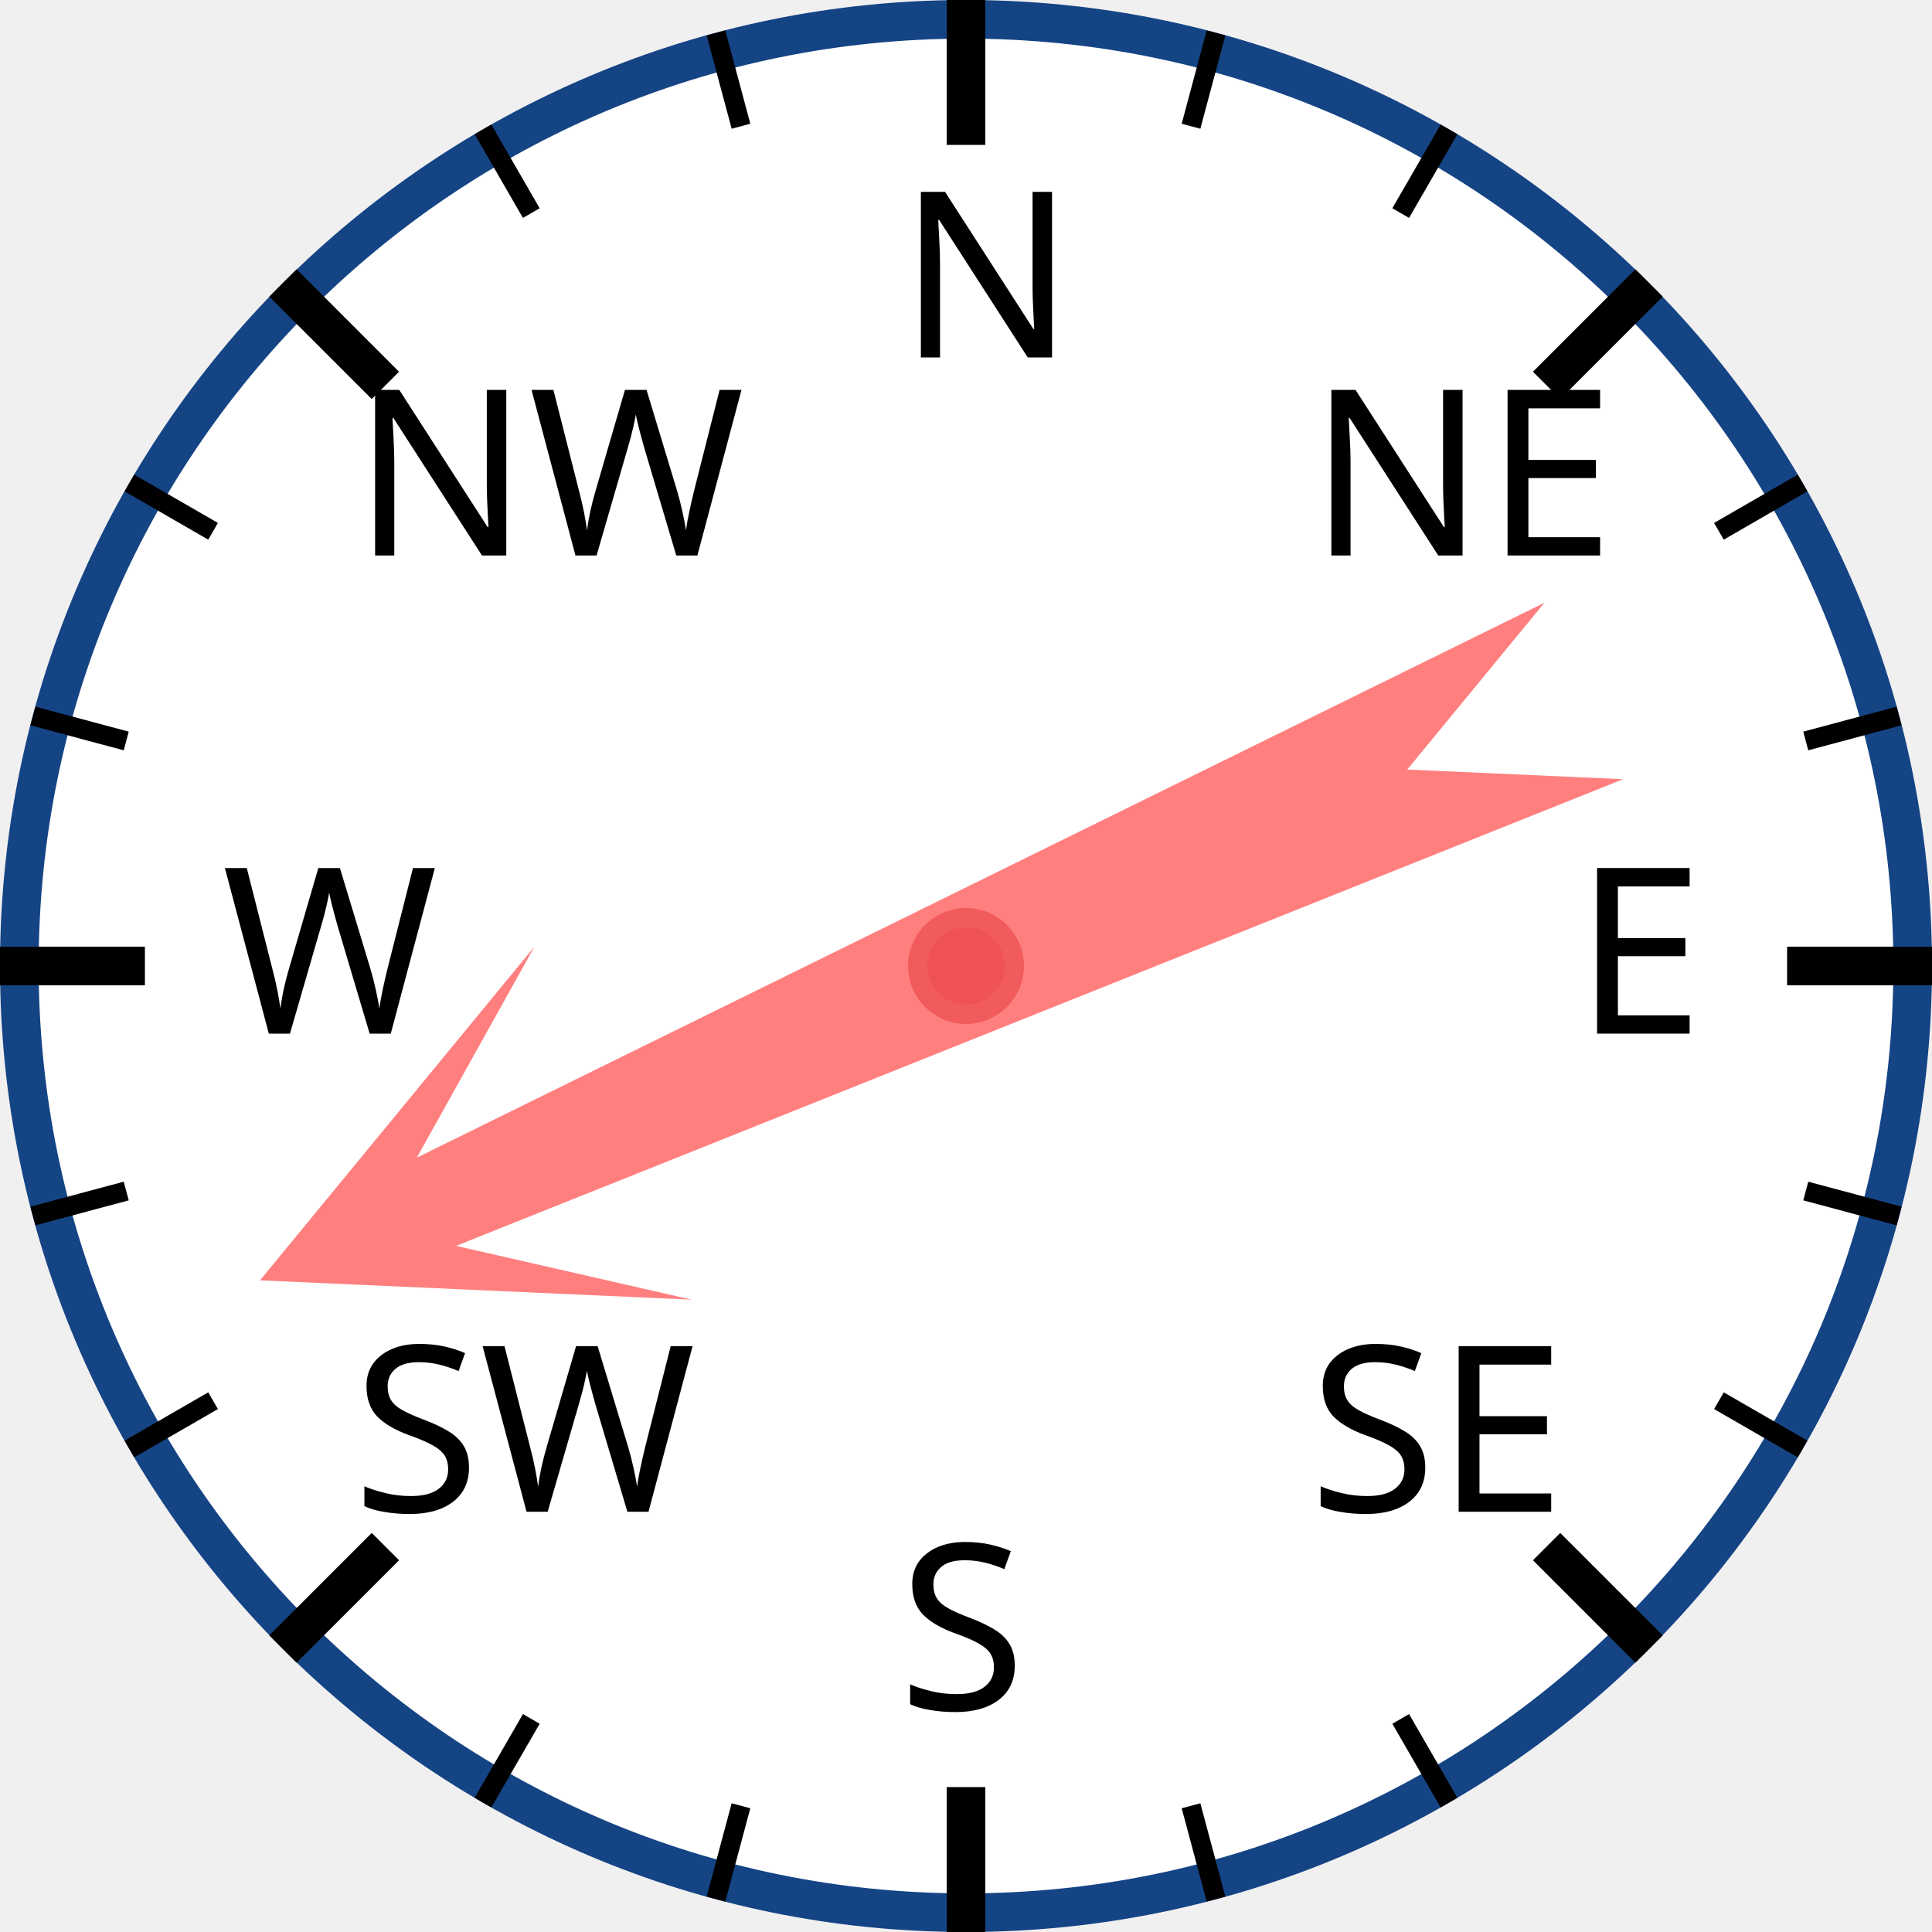
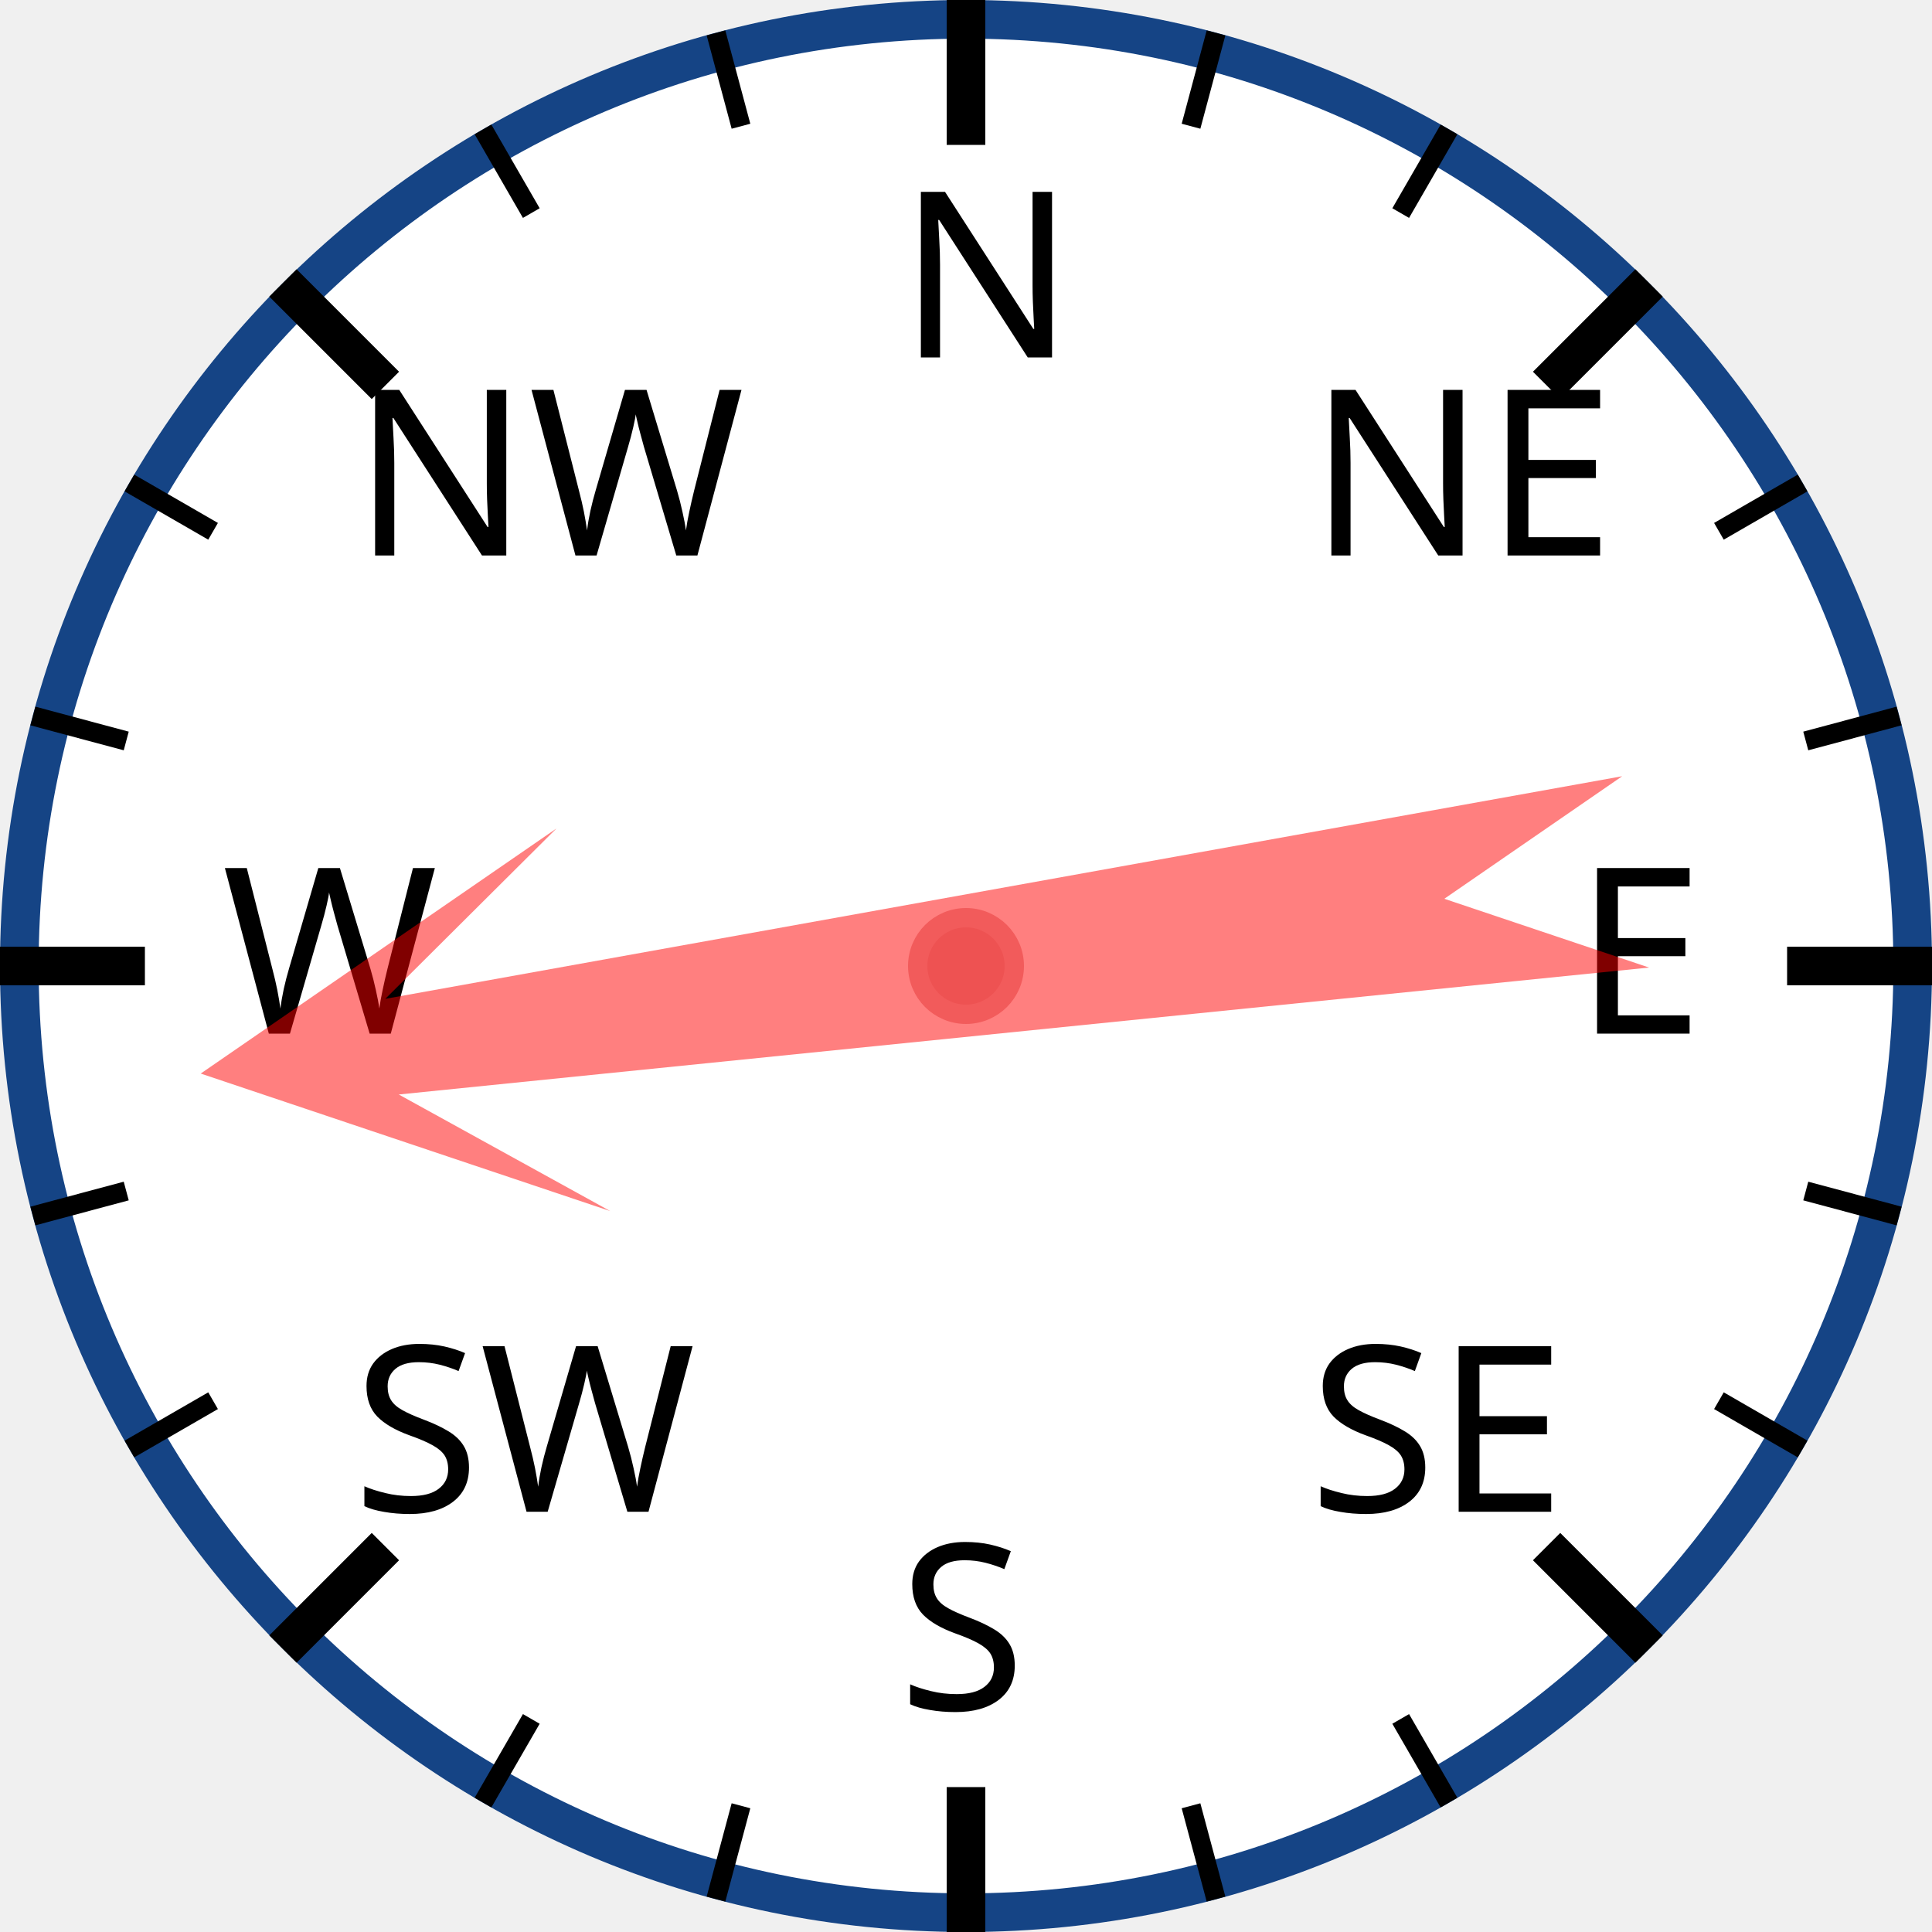
<svg xmlns="http://www.w3.org/2000/svg" width="120px" height="120px" viewBox="0 0 200 200">
  <circle cx="100" cy="100" r="98" style="fill: white; stroke: #154485; stroke-width: 4;" />
  <text x="93.0" y="37.0" style="font-family: sans-serif; font-size: 18pt;">N</text>
  <line x1="100.0" y1="0.0" x2="100.0" y2="15.0" style="stroke: black; stroke-width: 4;" />
  <line x1="74.118" y1="3.407" x2="76.706" y2="13.067" style="stroke: black; stroke-width: 2;" />
  <line x1="50" y1="13.397" x2="55" y2="22.058" style="stroke: black; stroke-width: 2;" />
  <text x="36.503" y="57.503" style="font-family: sans-serif; font-size: 18pt;">NW</text>
  <line x1="29.289" y1="29.289" x2="39.896" y2="39.896" style="stroke: black; stroke-width: 4;" />
  <line x1="13.397" y1="50" x2="22.058" y2="55" style="stroke: black; stroke-width: 2;" />
  <line x1="3.407" y1="74.118" x2="13.067" y2="76.706" style="stroke: black; stroke-width: 2;" />
  <text x="23.0" y="107.0" style="font-family: sans-serif; font-size: 18pt;">W</text>
  <line x1="0.0" y1="100.0" x2="15.0" y2="100.0" style="stroke: black; stroke-width: 4;" />
  <line x1="3.407" y1="125.882" x2="13.067" y2="123.294" style="stroke: black; stroke-width: 2;" />
  <line x1="13.397" y1="150" x2="22.058" y2="145" style="stroke: black; stroke-width: 2;" />
  <text x="36.503" y="156.497" style="font-family: sans-serif; font-size: 18pt;">SW</text>
  <line x1="29.289" y1="170.711" x2="39.896" y2="160.104" style="stroke: black; stroke-width: 4;" />
  <line x1="50" y1="186.603" x2="55" y2="177.942" style="stroke: black; stroke-width: 2;" />
  <line x1="74.118" y1="196.593" x2="76.706" y2="186.933" style="stroke: black; stroke-width: 2;" />
  <text x="93" y="177.0" style="font-family: sans-serif; font-size: 18pt;">S</text>
  <line x1="100" y1="200.0" x2="100" y2="185.0" style="stroke: black; stroke-width: 4;" />
  <line x1="125.882" y1="196.593" x2="123.294" y2="186.933" style="stroke: black; stroke-width: 2;" />
  <line x1="150.0" y1="186.603" x2="145.0" y2="177.942" style="stroke: black; stroke-width: 2;" />
  <text x="135.497" y="156.497" style="font-family: sans-serif; font-size: 18pt;">SE</text>
  <line x1="170.711" y1="170.711" x2="160.104" y2="160.104" style="stroke: black; stroke-width: 4;" />
  <line x1="186.603" y1="150" x2="177.942" y2="145" style="stroke: black; stroke-width: 2;" />
  <line x1="196.593" y1="125.882" x2="186.933" y2="123.294" style="stroke: black; stroke-width: 2;" />
  <text x="163.0" y="107" style="font-family: sans-serif; font-size: 18pt;">E</text>
  <line x1="200.0" y1="100" x2="185.0" y2="100" style="stroke: black; stroke-width: 4;" />
  <line x1="196.593" y1="74.118" x2="186.933" y2="76.706" style="stroke: black; stroke-width: 2;" />
  <line x1="186.603" y1="50" x2="177.942" y2="55" style="stroke: black; stroke-width: 2;" />
  <text x="135.497" y="57.503" style="font-family: sans-serif; font-size: 18pt;">NE</text>
  <line x1="170.711" y1="29.289" x2="160.104" y2="39.896" style="stroke: black; stroke-width: 4;" />
  <line x1="150" y1="13.397" x2="145" y2="22.058" style="stroke: black; stroke-width: 2;" />
  <line x1="125.882" y1="3.407" x2="123.294" y2="13.067" style="stroke: black; stroke-width: 2;" />
-   <polygon points="100 20 120 60 105 40 110 170 100 150 90 170 95 40 80 60" style="fill: red; fill-opacity: 0.5;" transform="rotate(246,100,100)" />
+   <polygon points="100 20 120 60 105 40 110 170 100 150 90 170 95 40 80 60" style="fill: red; fill-opacity: 0.5;" transform="rotate(262,100,100)" />
  <circle cx="100" cy="100" r="5" style="fill: #EE5252; stroke: #F25B5B; stroke-width: 2;" />
</svg>
